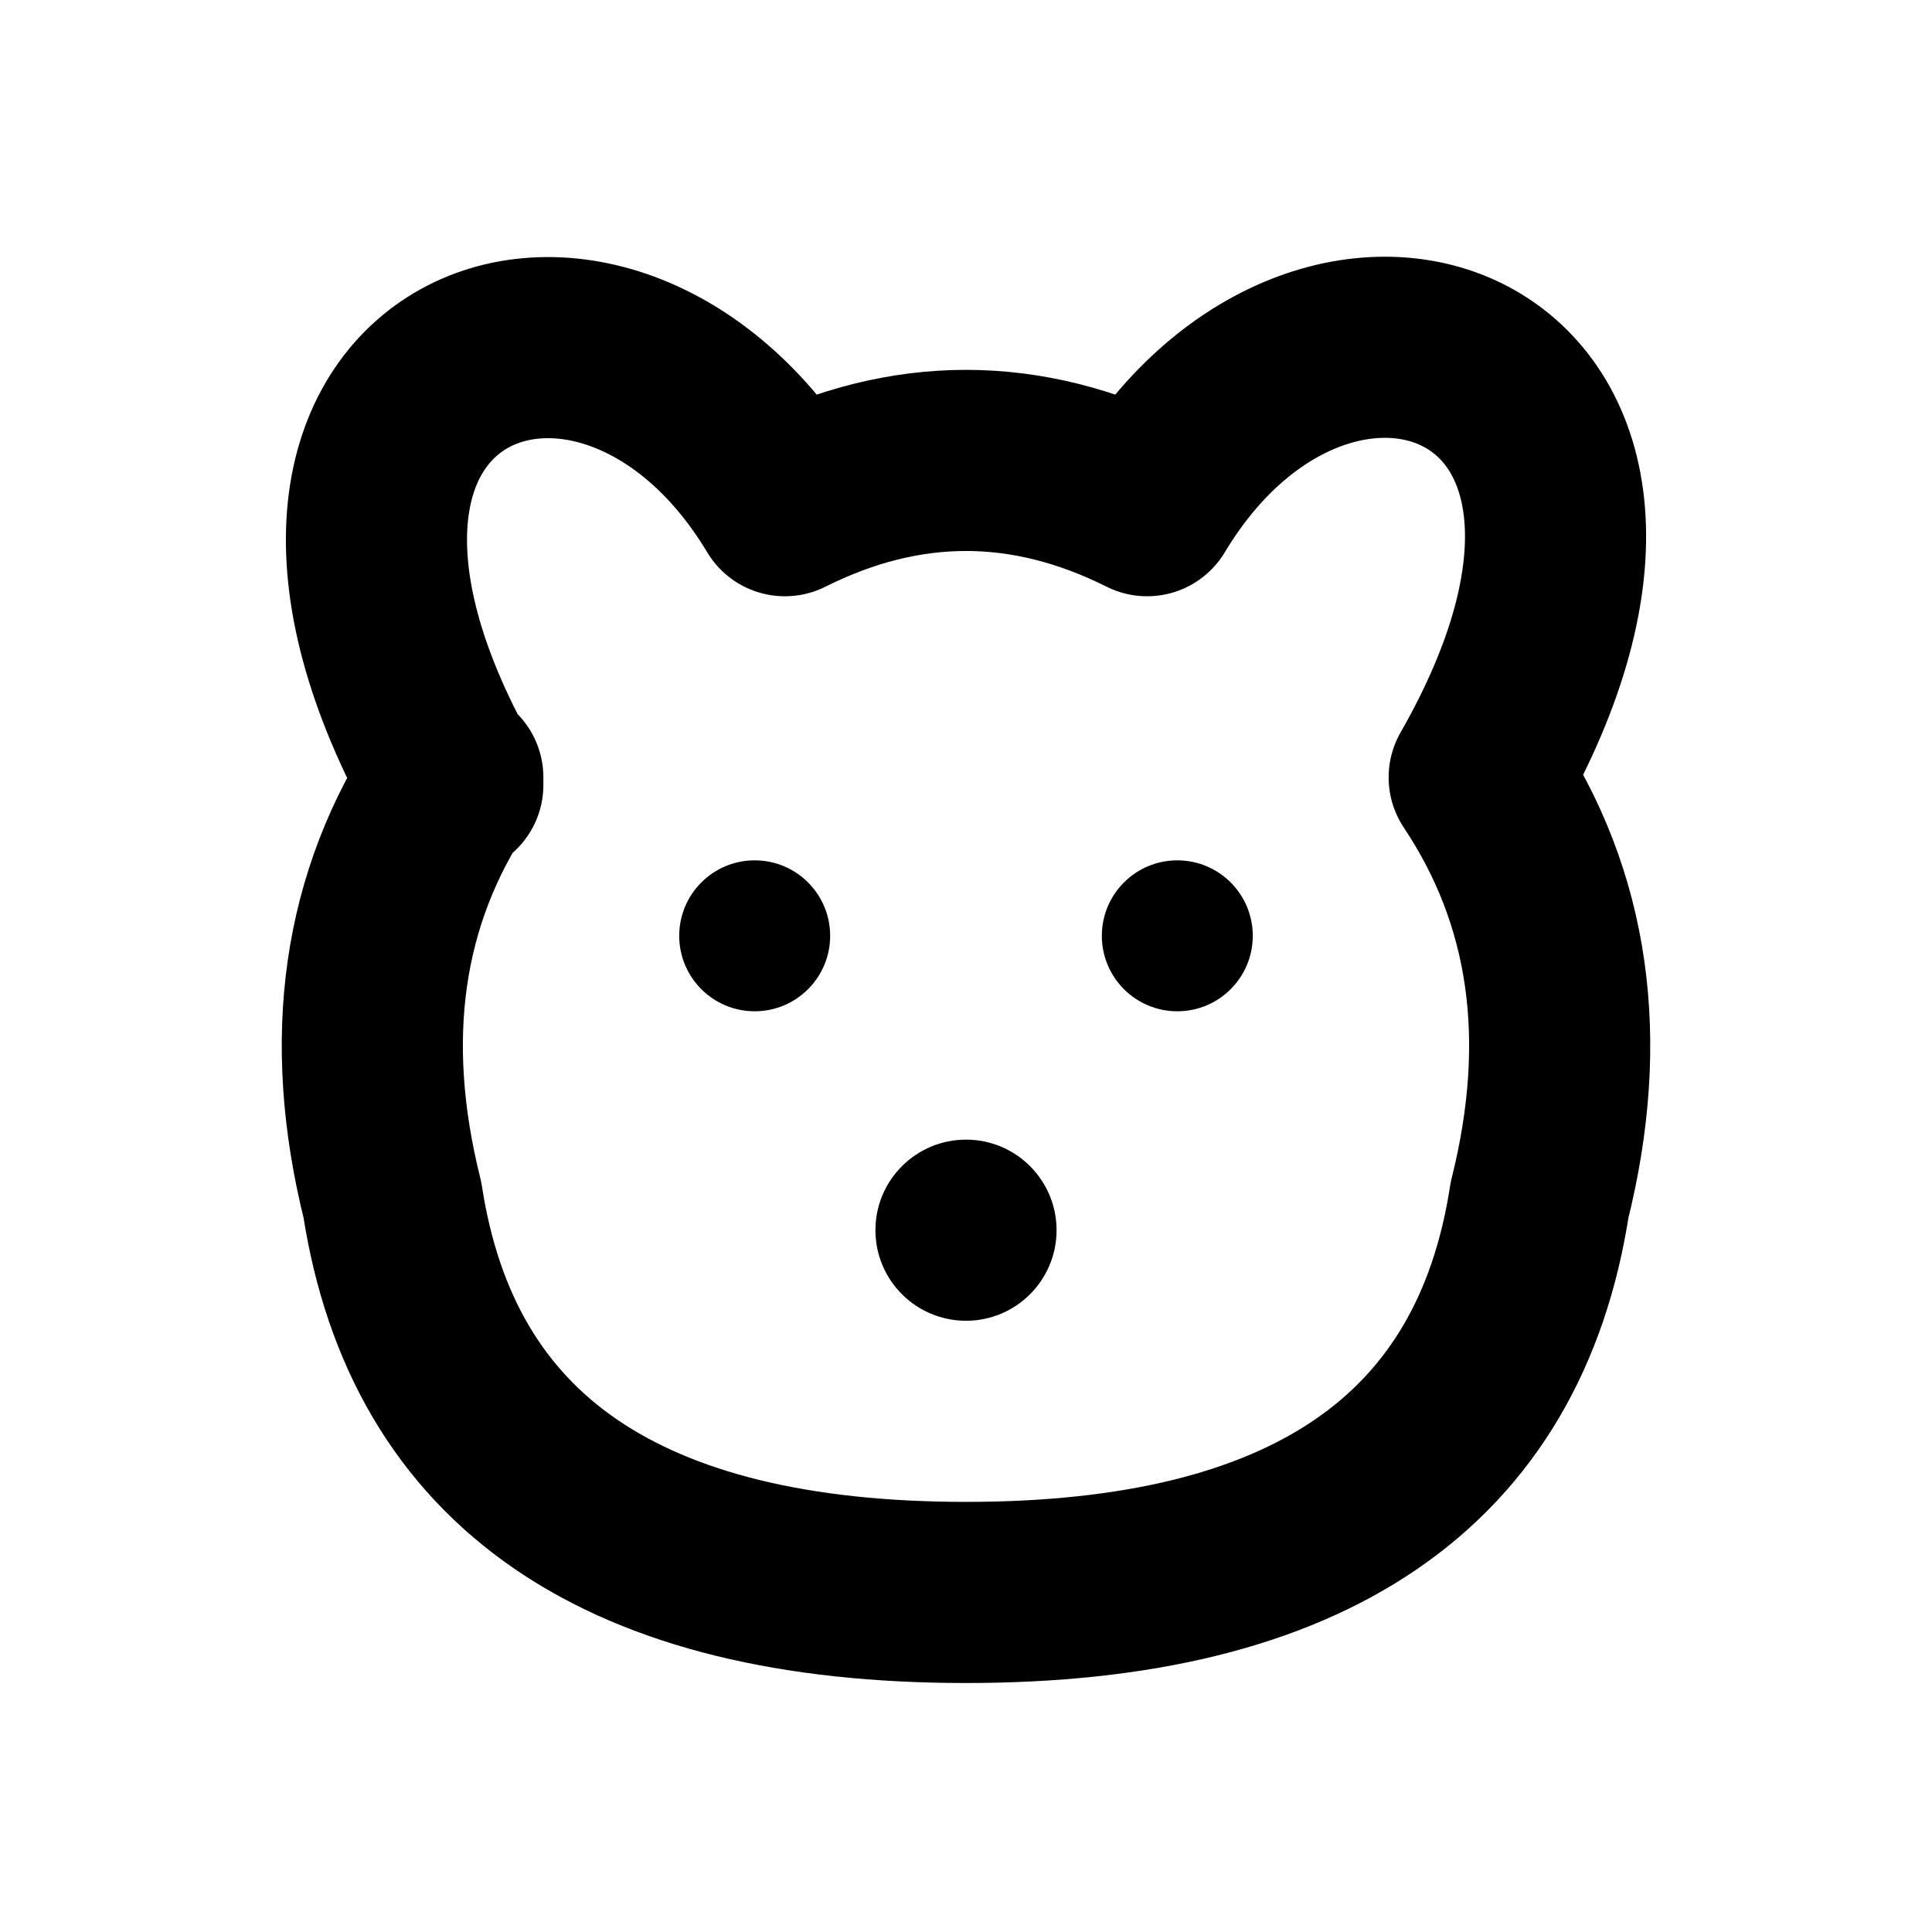
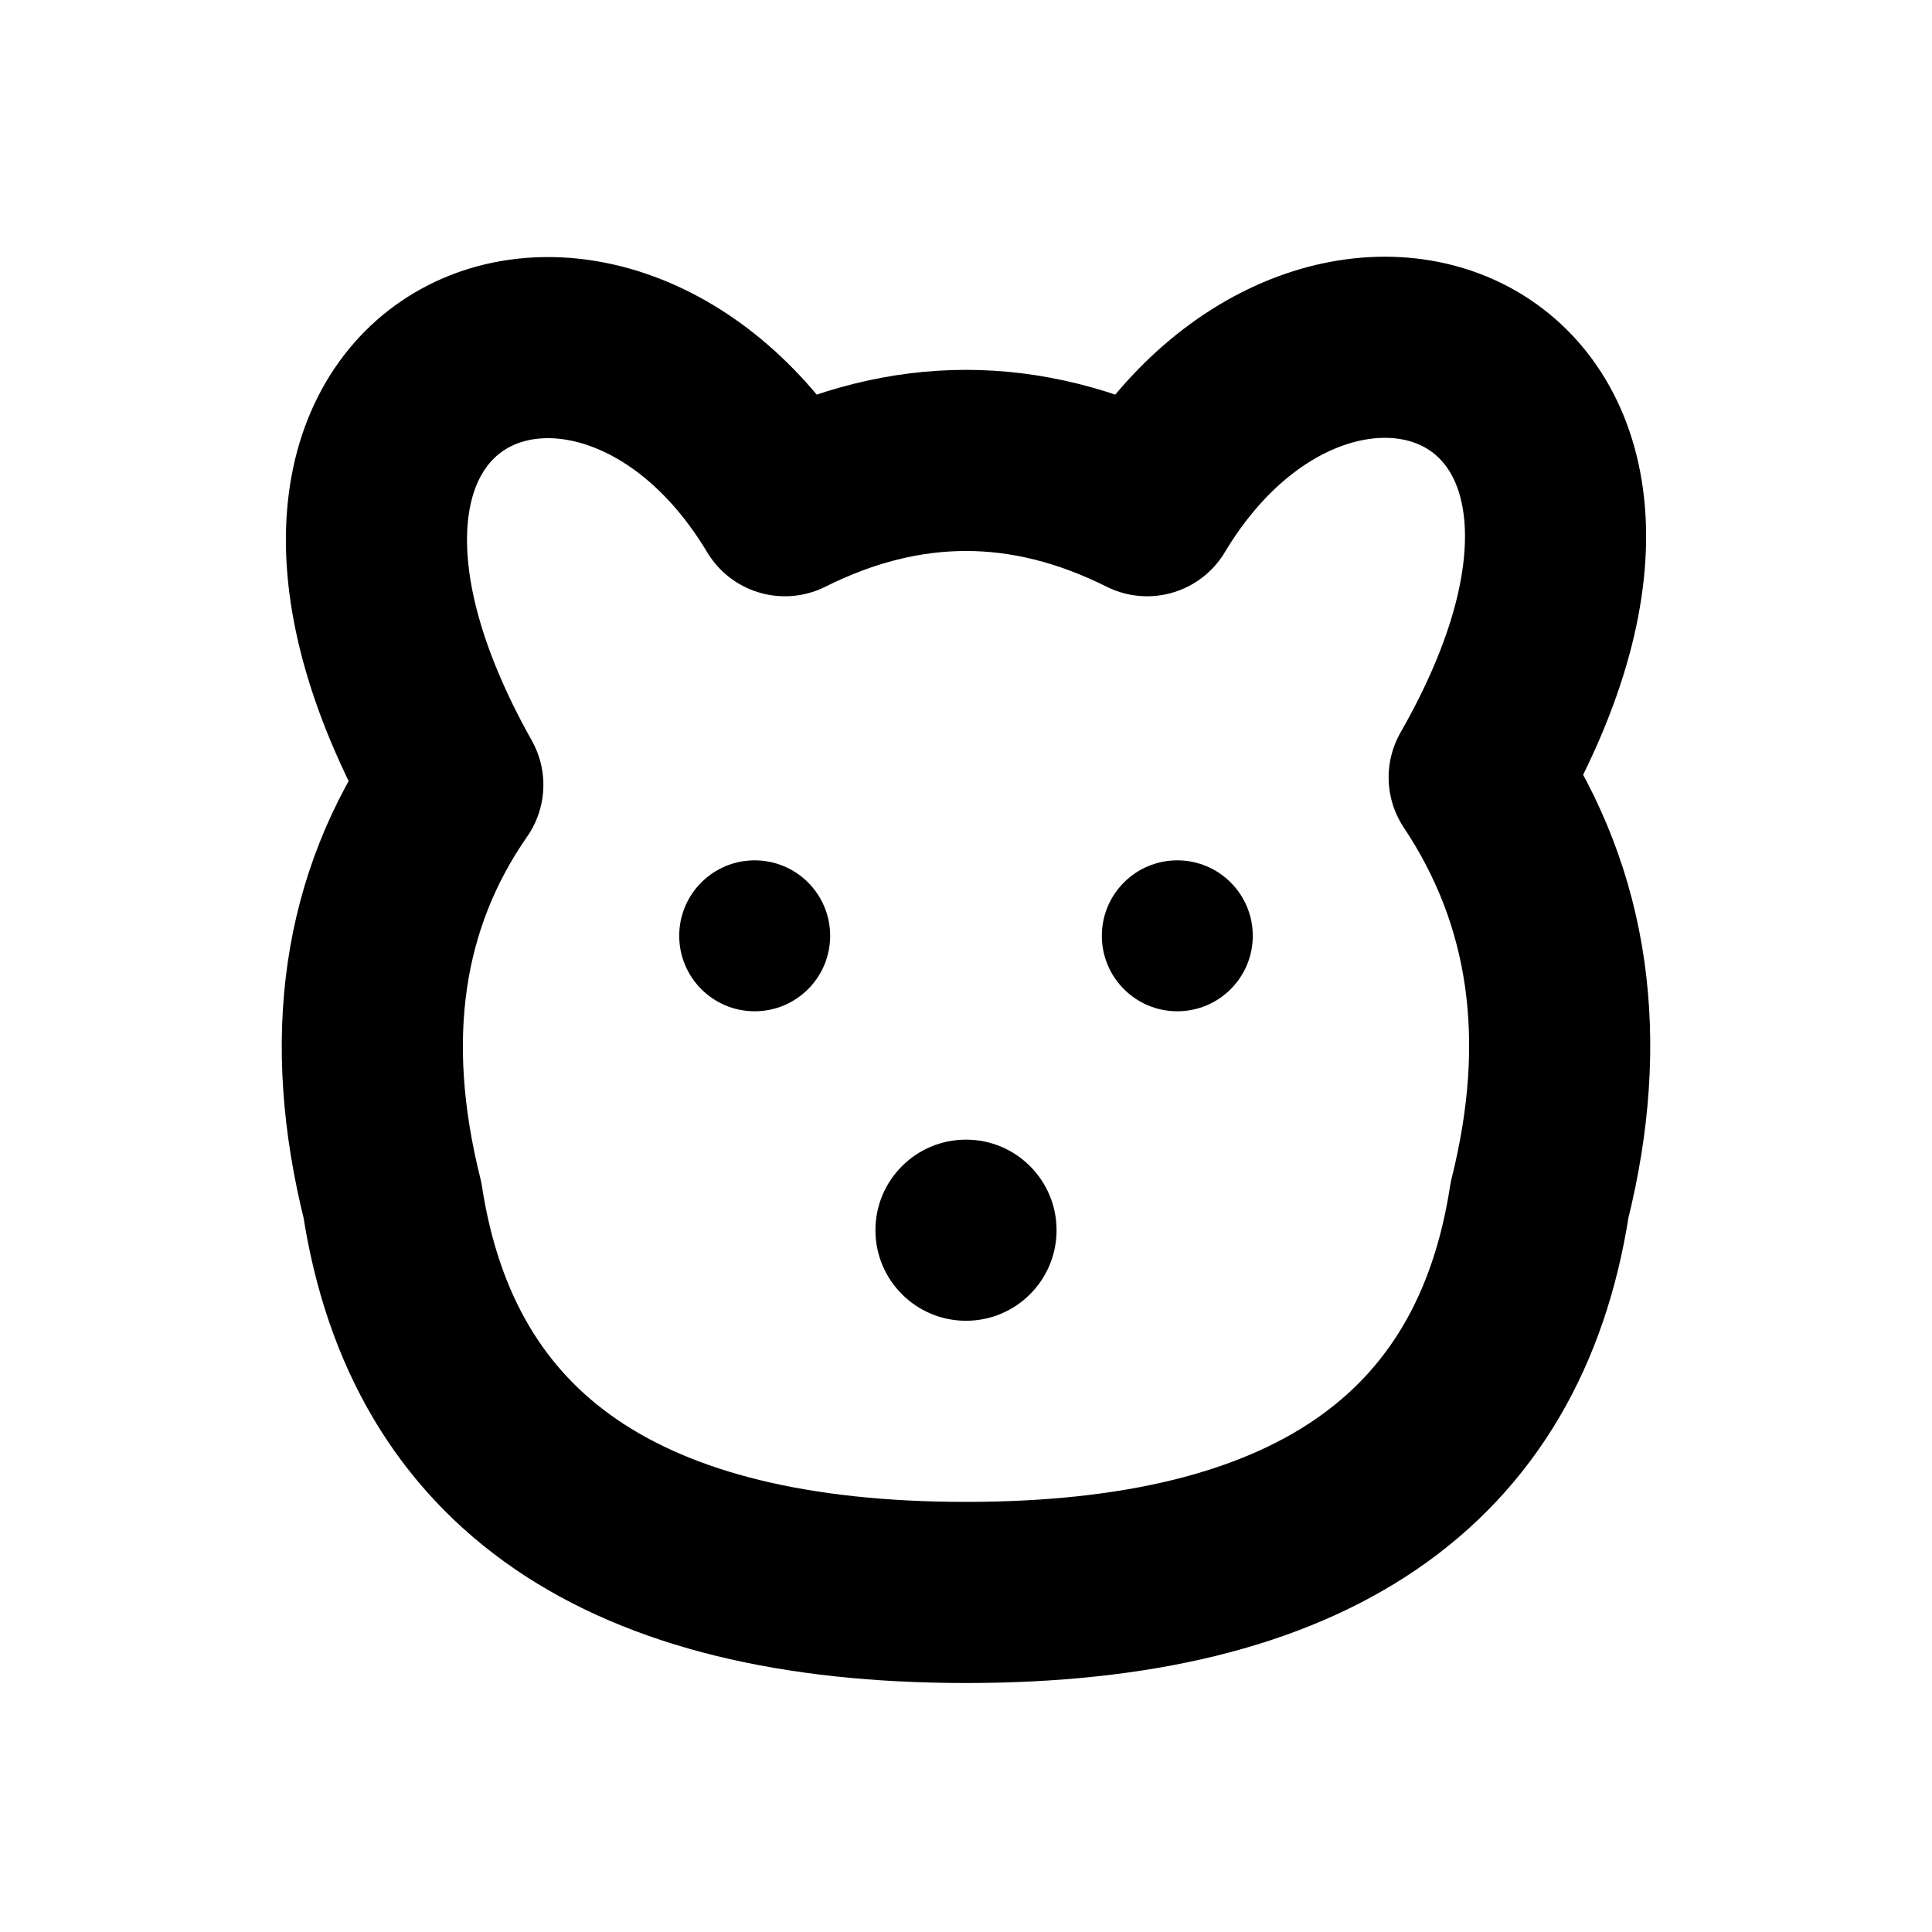
<svg xmlns="http://www.w3.org/2000/svg" width="16" height="16" viewBox="0 0 16 16" fill="none" stroke="currentColor" stroke-width="1.5" stroke-linecap="round" stroke-linejoin="round" aria-hidden="true" focusable="false">
-   <path d="M3.75 6.5C1.75 2.938 5 1.688 6.5 4.188Q8 3.438 9.5 4.188C11 1.688 14.25 2.938 12.25 6.438Q13.25 7.938 12.75 9.938 12.25 13.188 8 13.188 3.75 13.188 3.25 9.938 2.75 7.938 3.75 6.438Z" />
+   <path d="M3.75 6.5C1.75 2.938 5 1.688 6.5 4.188Q8 3.438 9.5 4.188C11 1.688 14.25 2.938 12.25 6.438Q13.25 7.938 12.75 9.938 12.25 13.188 8 13.188 3.75 13.188 3.25 9.938 2.75 7.938 3.75 6.5Z" />
  <circle cx="6.25" cy="7.75" r="0.625" fill="currentColor" stroke="none" />
  <circle cx="9.75" cy="7.75" r="0.625" fill="currentColor" stroke="none" />
  <circle cx="8" cy="10.188" r="0.75" fill="currentColor" stroke="none" />
</svg>
